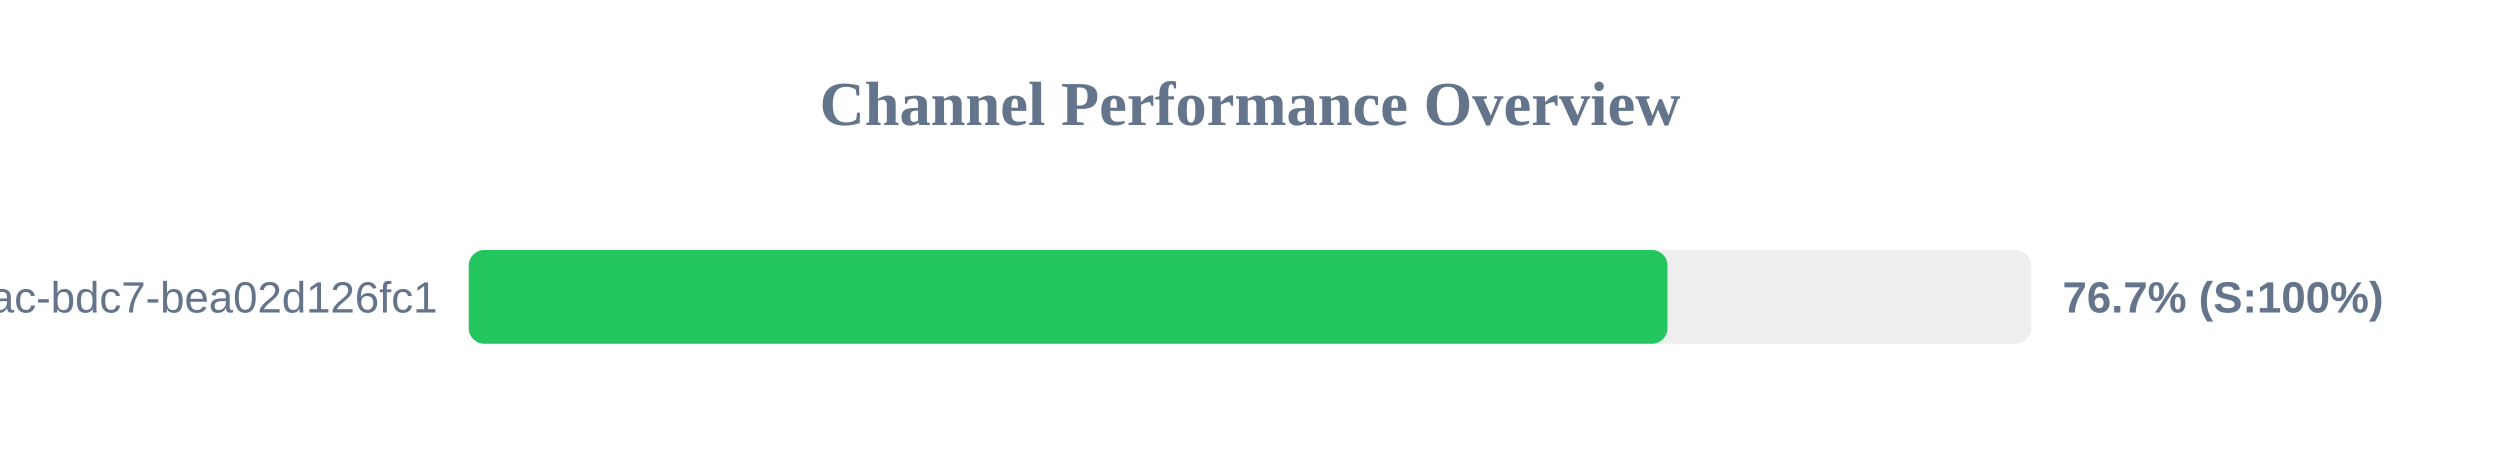
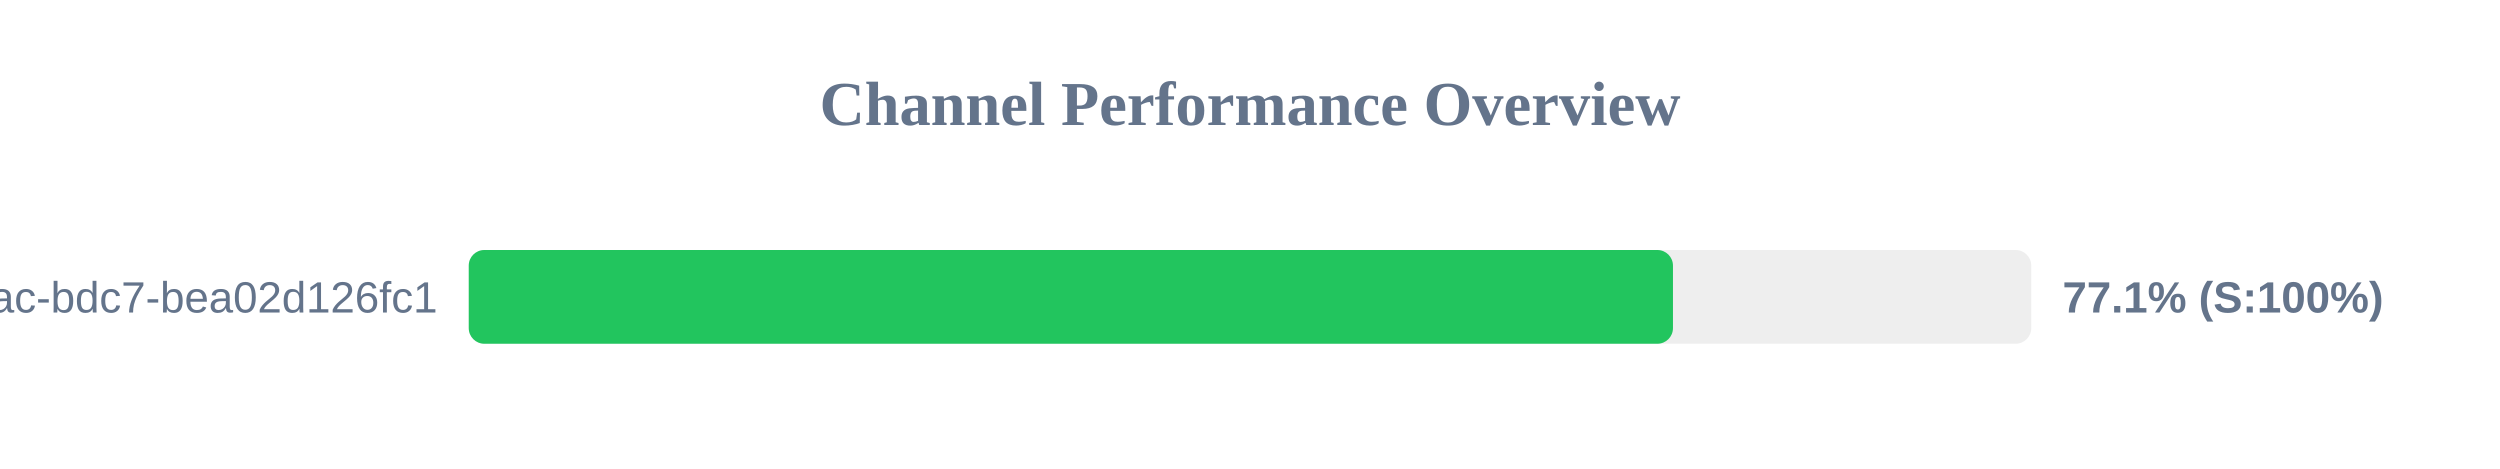
<svg xmlns="http://www.w3.org/2000/svg" width="800" height="150" version="1.1">
  <style>
        .row { font: 14px Arial; fill: #64748b; }
        .score { font: bold 14px Arial; fill: #64748b; }
    </style>
  <text x="400" y="40" text-anchor="middle" font-size="20px" font-weight="bold" fill="#64748b">Channel Performance Overview</text>
  <rect x="150" y="80" width="500" height="30" fill="#eee" rx="5" />
-   <rect x="150" y="80" width="383.6" height="30" fill="#22c55e" rx="5" />
+   <rect x="150" y="80" width="385.35" height="30" fill="#22c55e" rx="5" />
  <text x="140" y="100" text-anchor="end" class="row">?uuid=e31ad3e6-e341-42ac-bdc7-bea02d126fc1</text>
-   <text x="660" y="100" text-anchor="start" class="score">76.7% (S:100%)</text>
+   <text x="660" y="100" text-anchor="start" class="score">77.1% (S:100%)</text>
</svg>
